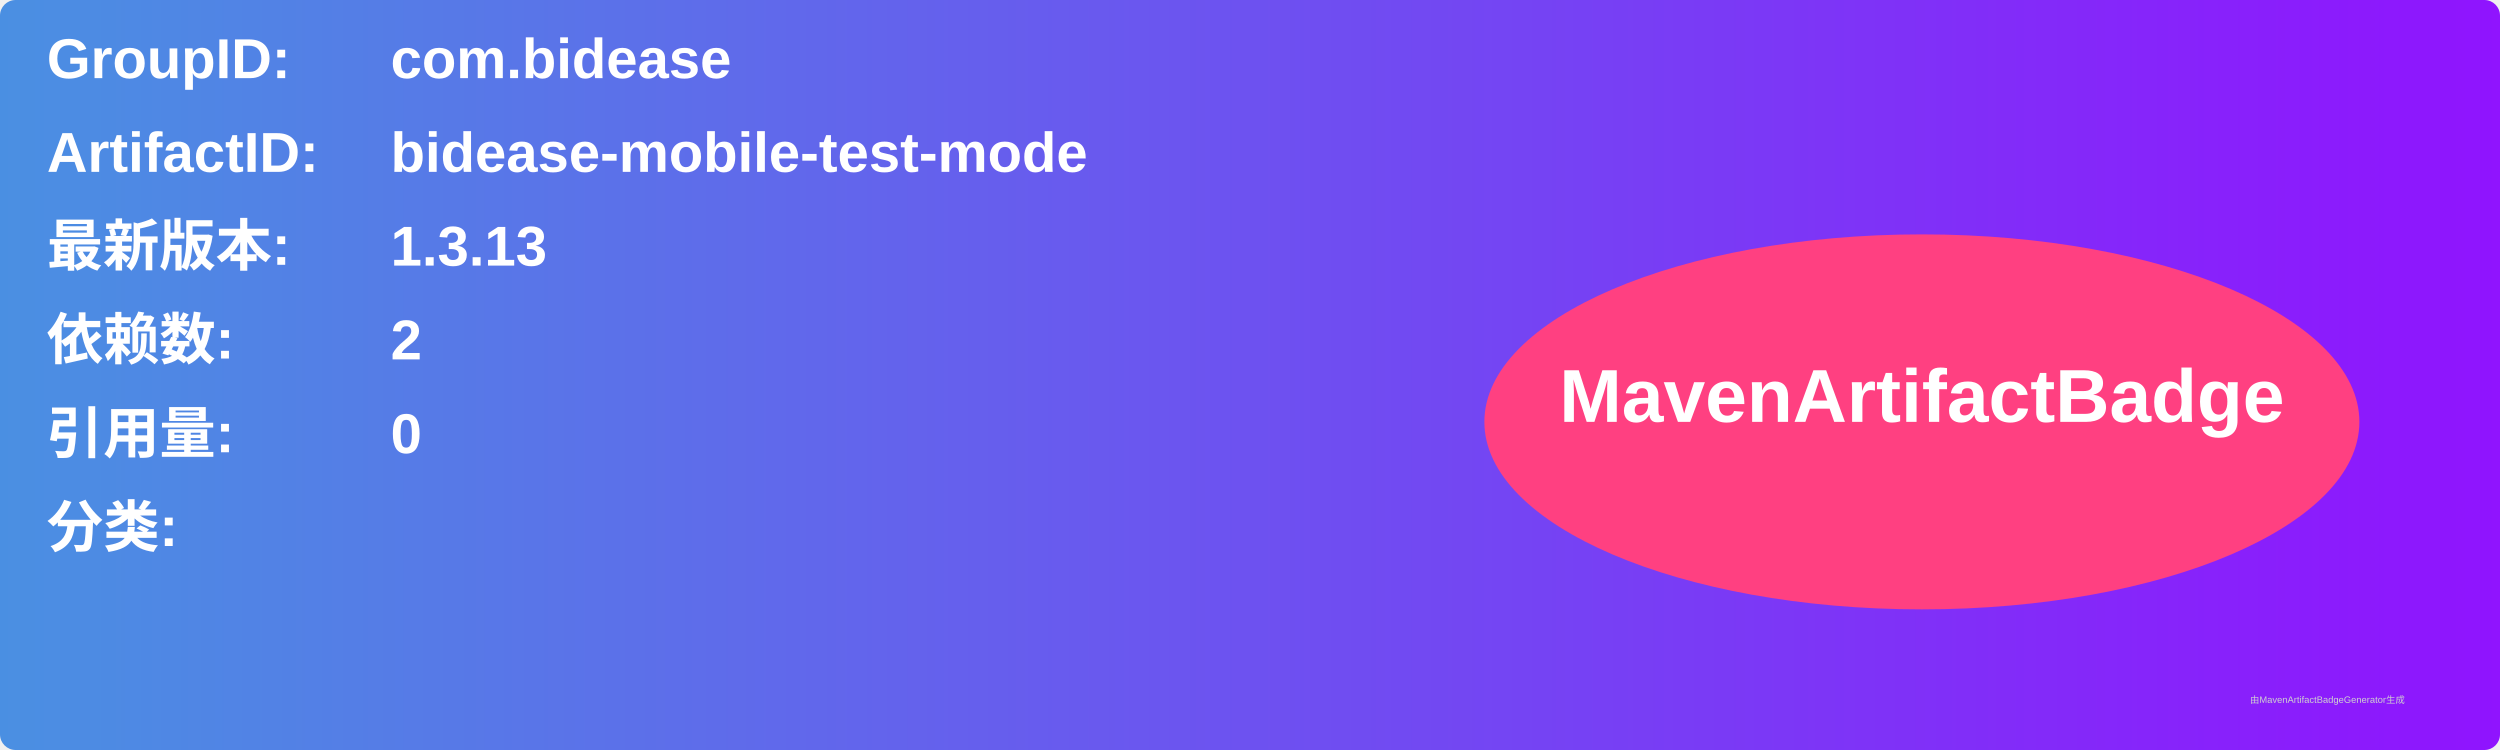
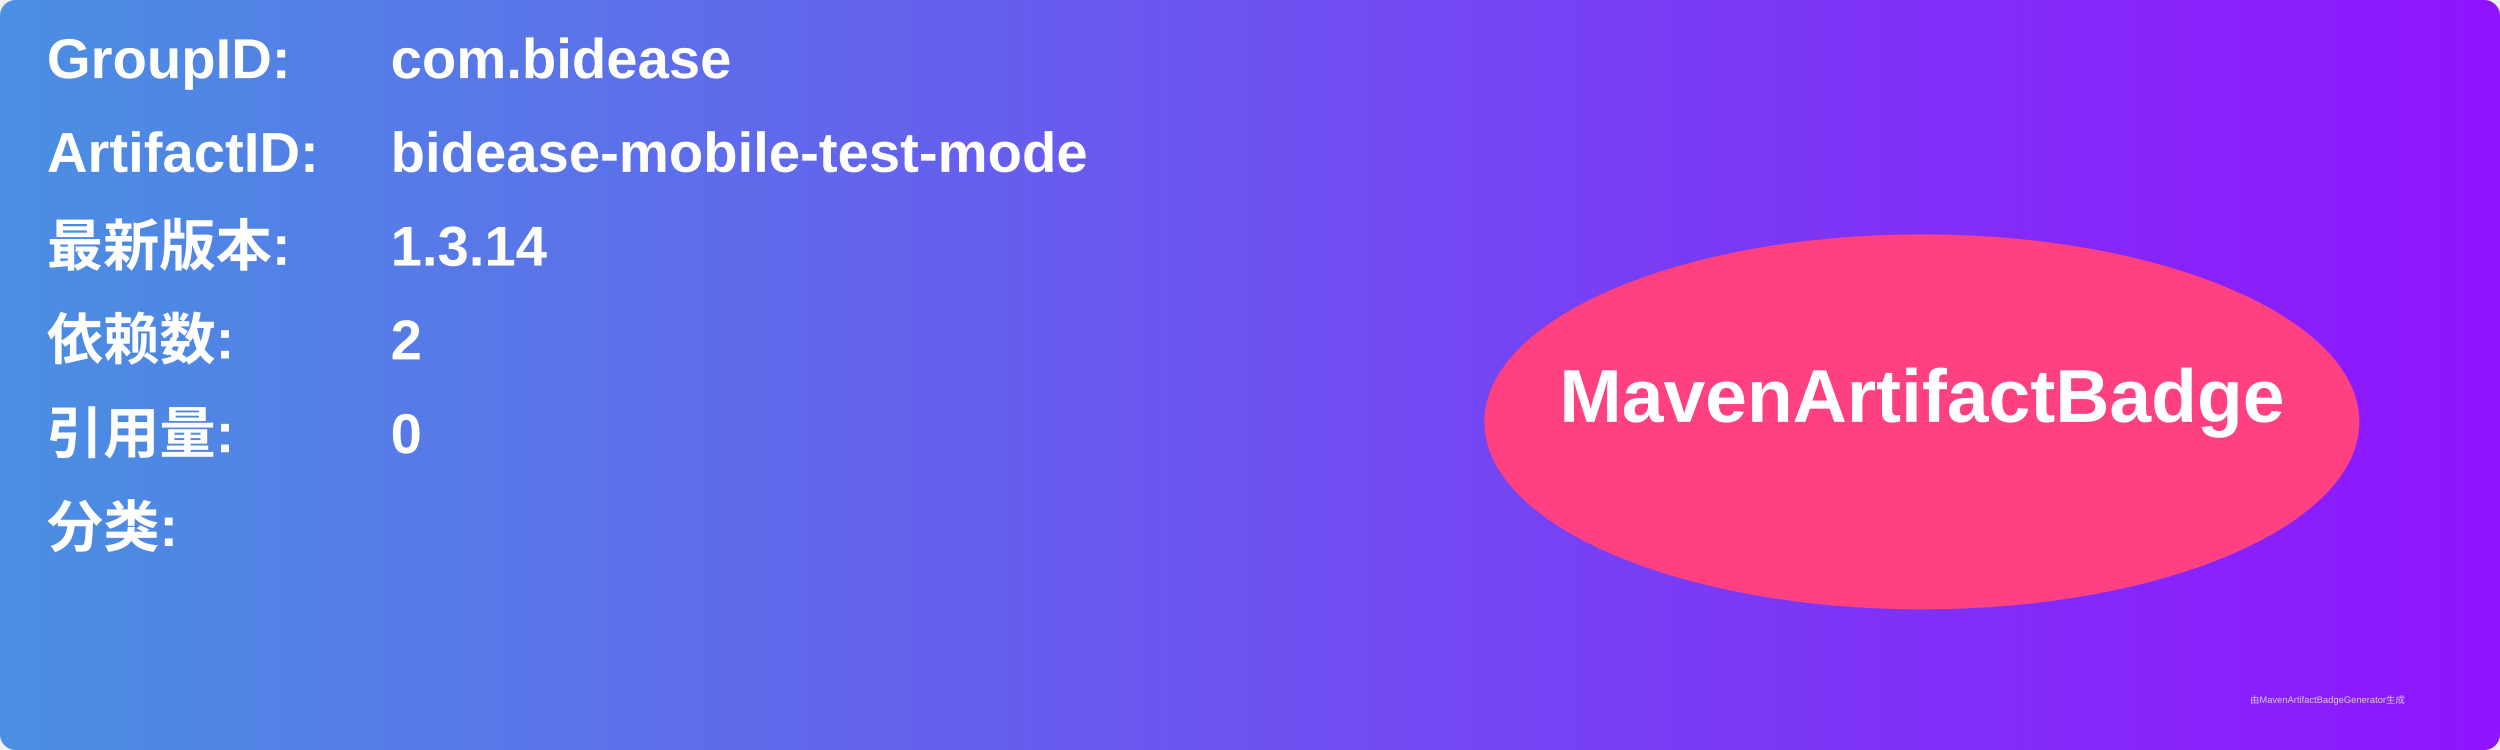
<svg xmlns="http://www.w3.org/2000/svg" width="800" height="240" viewBox="0 0 800 240">
  <linearGradient id="grad" x1="0%" y1="0%" x2="100%" y2="0%">
    <stop offset="0%" stop-color="#4a90e2" />
    <stop offset="100%" stop-color="#9013fe" />
  </linearGradient>
  <rect width="100%" height="100%" rx="5" ry="5" fill="url(#grad)" />
  <g transform="translate(15, 15)">
    <text x="0" y="10" font-family="Arial" font-size="18" fill="white" font-weight="bold" width="260">GroupID:</text>
    <text x="110" y="10" font-family="Arial" font-size="18" fill="white" font-weight="bold" width="460">com.bidease</text>
    <text x="0" y="40" font-family="Arial" font-size="18" fill="white" font-weight="bold" width="260">ArtifactID:</text>
    <text x="110" y="40" font-family="Arial" font-size="18" fill="white" font-weight="bold" width="460">bidease-mobile-test-mode</text>
    <text x="0" y="70" font-family="Arial" font-size="18" fill="white" font-weight="bold">最新版本:</text>
    <text x="110" y="70" font-family="Arial" font-size="18" fill="white" font-weight="bold">
-       <tspan font-weight="bold">1.3.13</tspan>
+       <tspan font-weight="bold">1.3.14</tspan>
    </text>
    <text x="0" y="100" font-family="Arial" font-size="18" fill="white" font-weight="bold">依赖数: </text>
    <text x="110" y="100" font-family="Arial" font-size="18" fill="white">
      <tspan font-weight="bold">2</tspan>
    </text>
    <text x="0" y="130" font-family="Arial" font-size="18" fill="white" font-weight="bold">引用量: </text>
    <text x="110" y="130" font-family="Arial" font-size="18" fill="white">
      <tspan font-weight="bold">0</tspan>
    </text>
    <text x="0" y="160" font-family="Arial" font-size="18" fill="white" font-weight="bold">分类:</text>
    <text x="10" y="190" font-family="Arial" font-size="10" fill="white">
      <tspan font-weight="bold" />
    </text>
    <ellipse cx="600" cy="120" rx="140" ry="60" fill="#ff4081" />
    <text x="600" y="120" text-anchor="middle" font-family="Arial" font-size="24" fill="white" font-weight="bold">MavenArtifactBadge</text>
  </g>
  <text x="720" y="225" font-family="Arial" font-size="3" fill="#d0d0d0">由MavenArtifactBadgeGenerator生成</text>
</svg>
